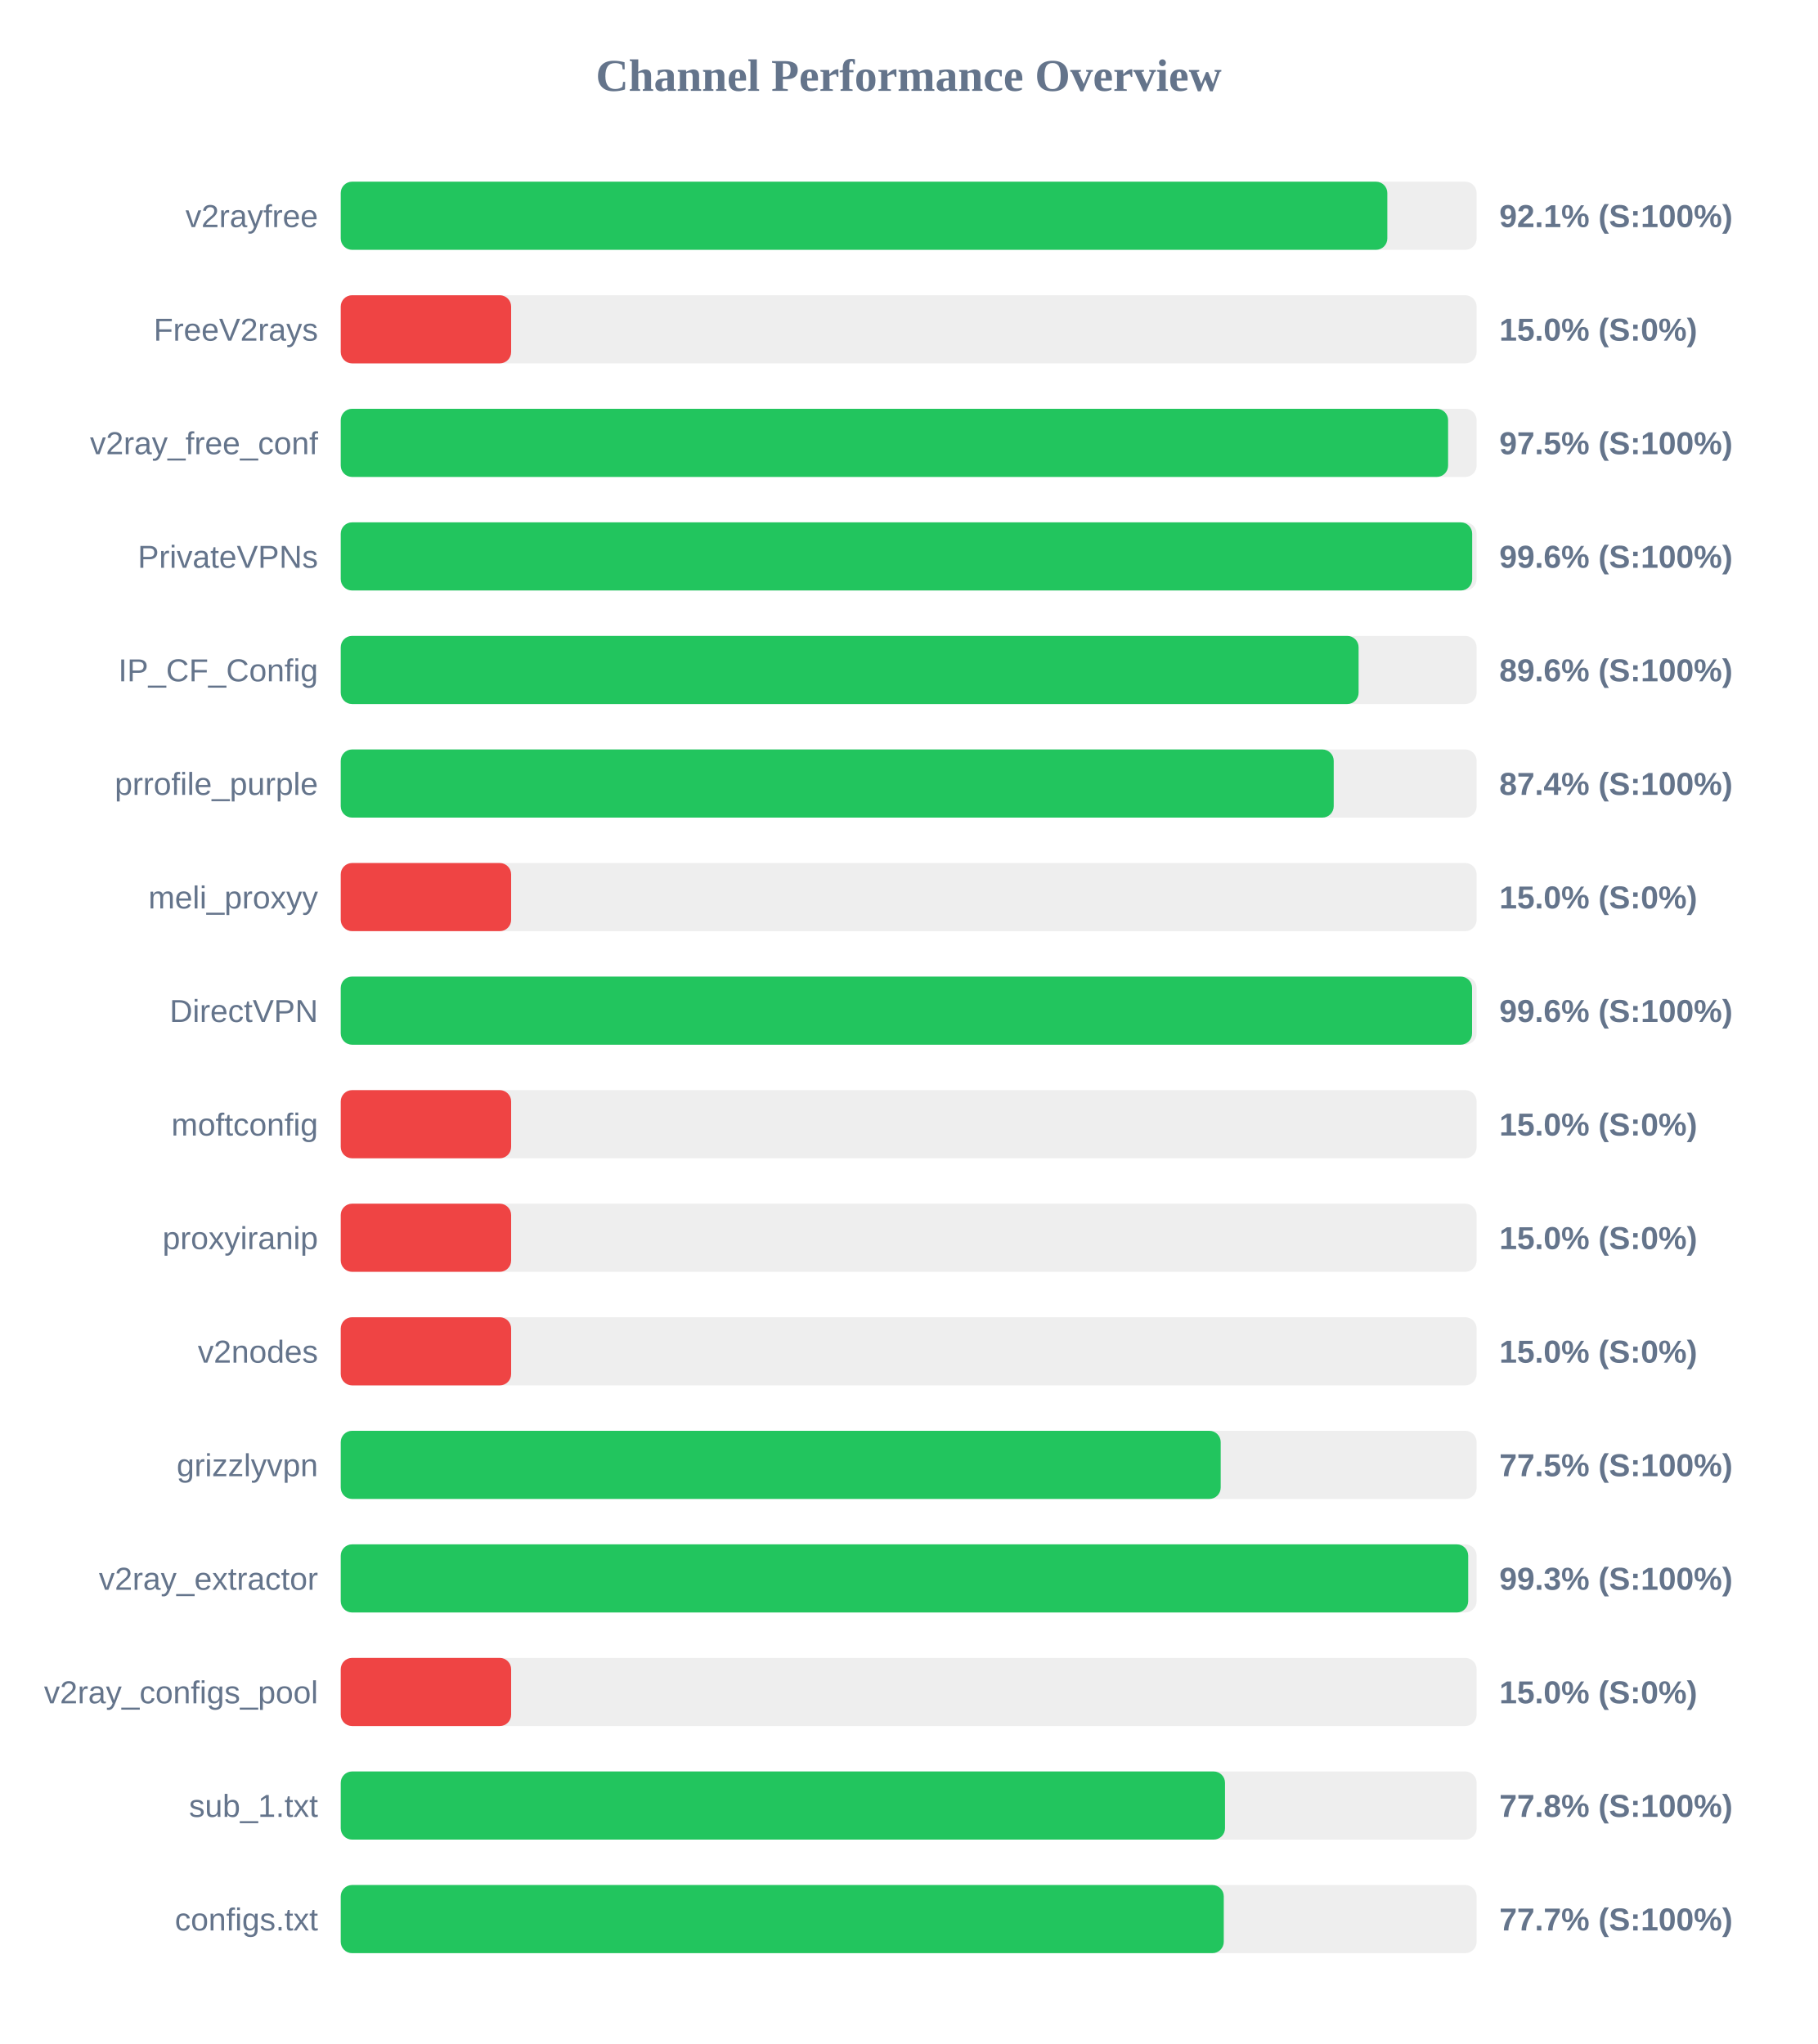
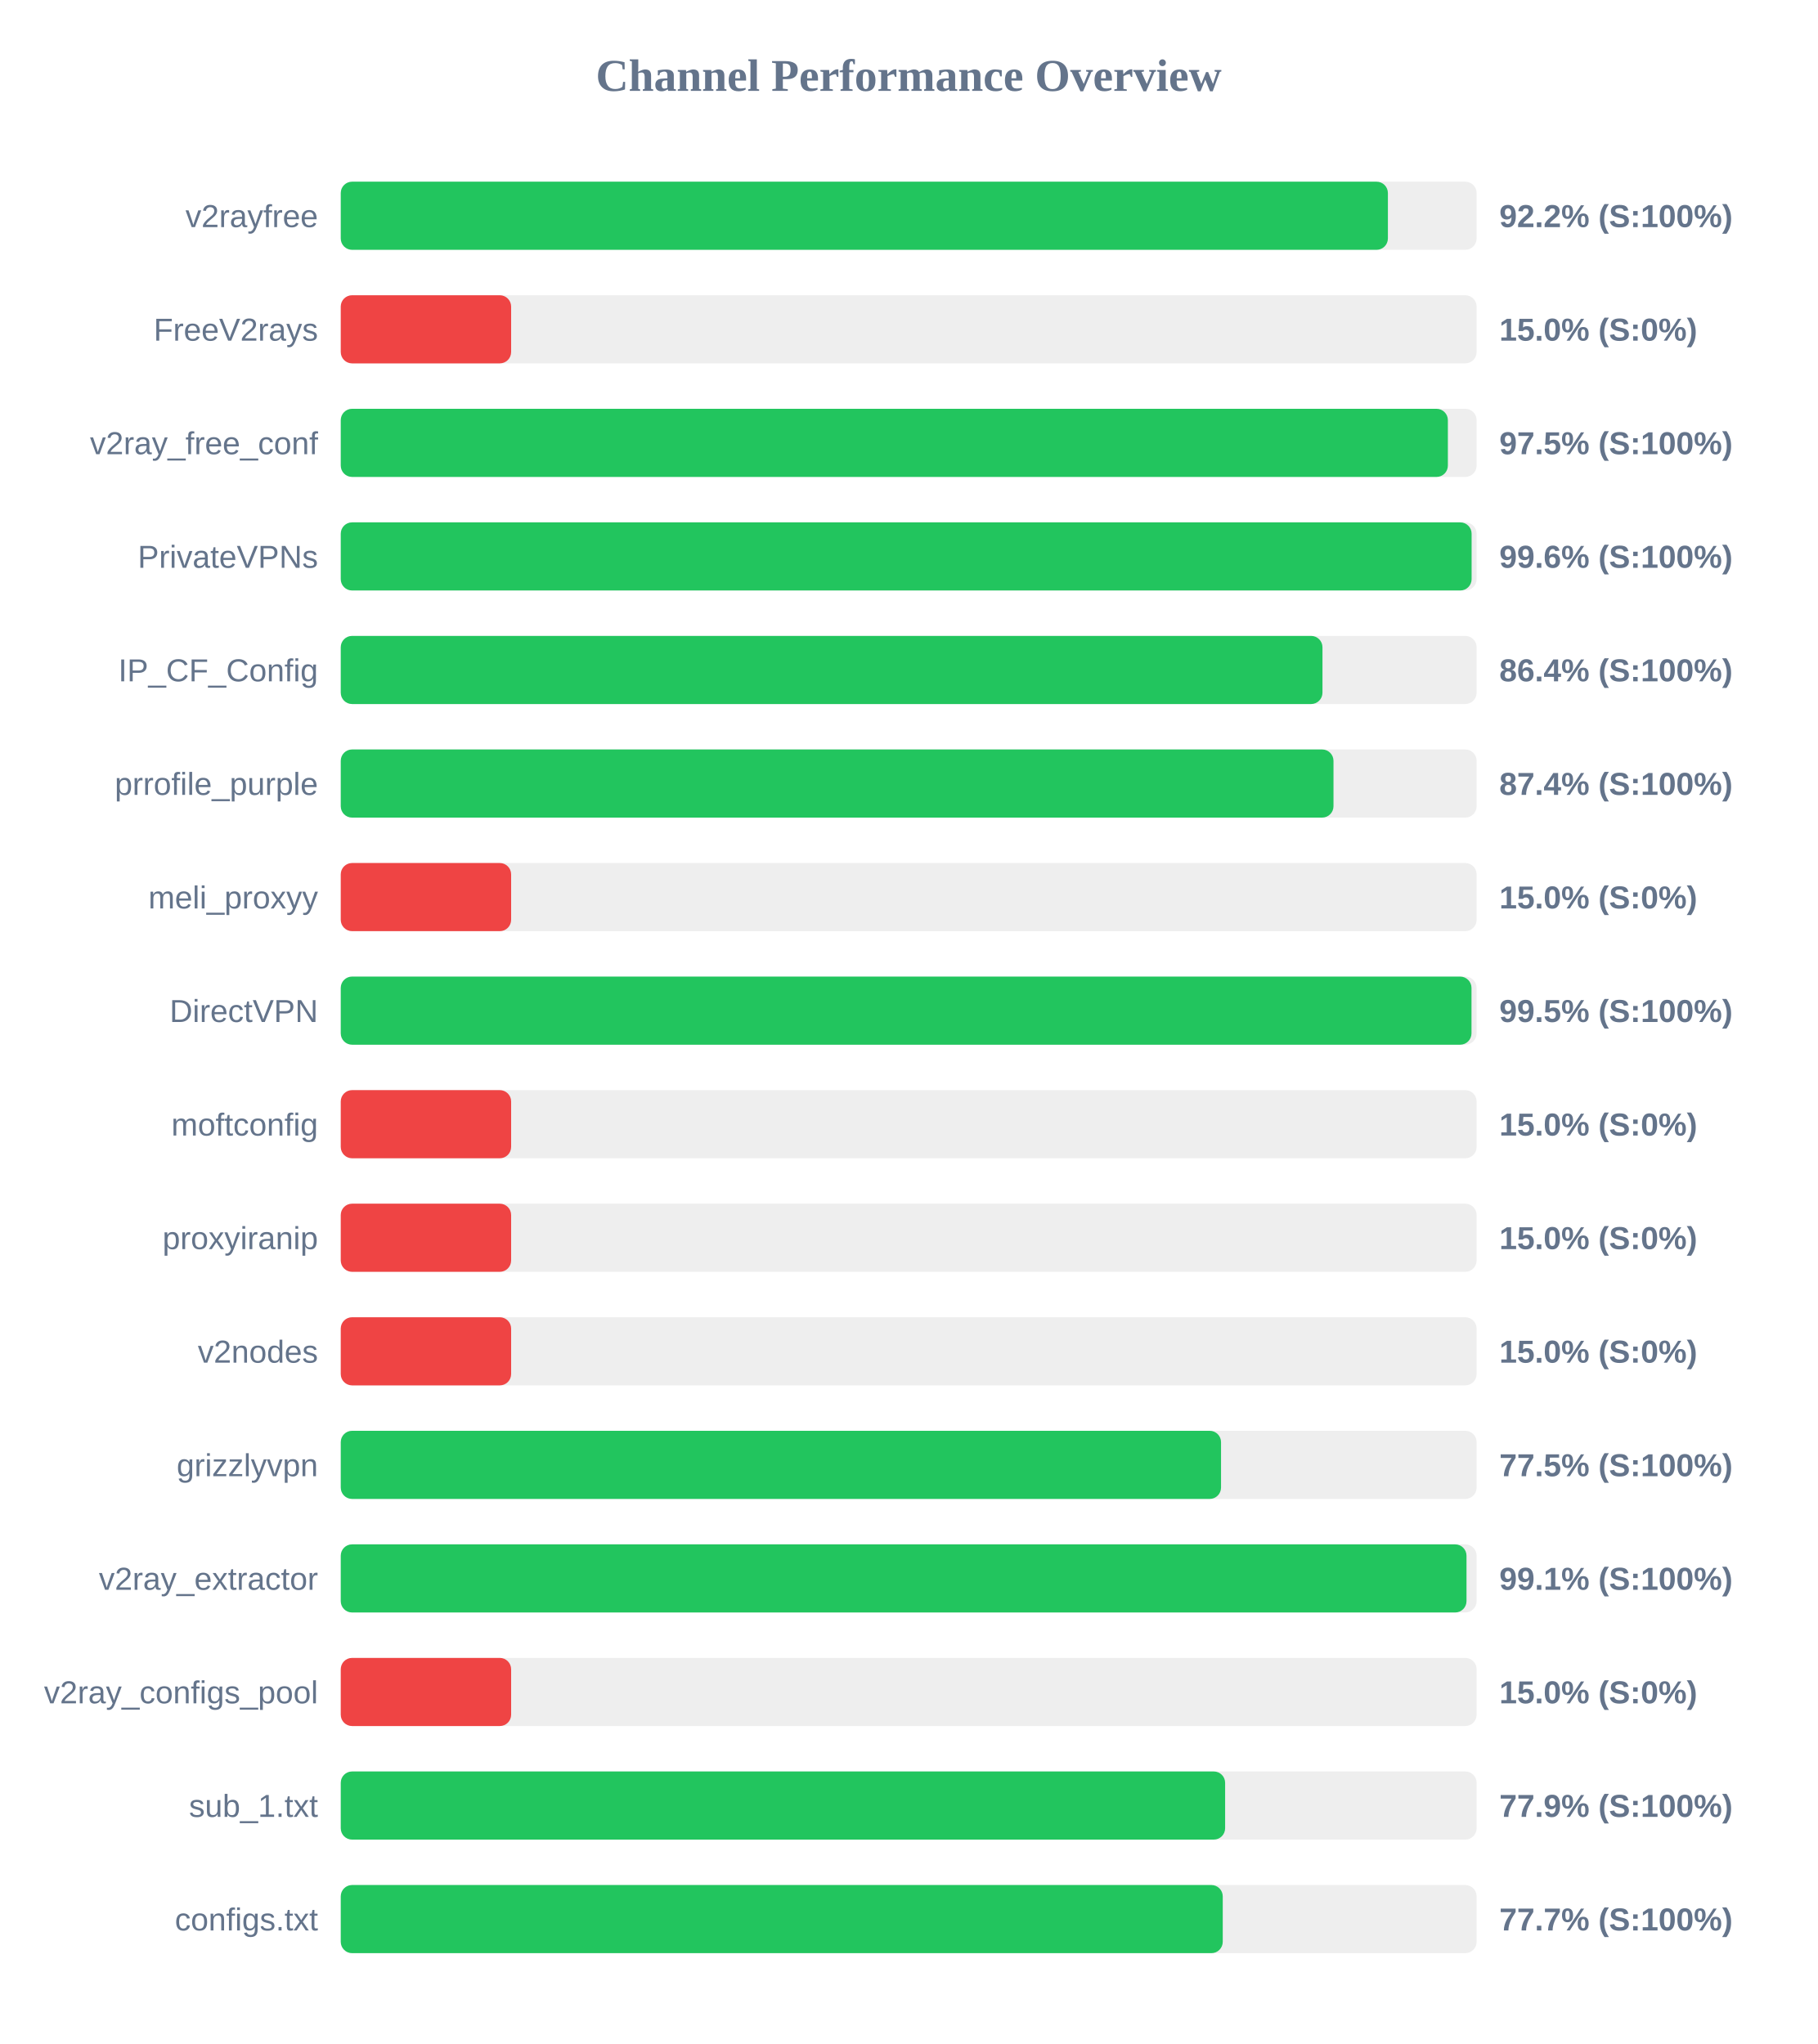
<svg xmlns="http://www.w3.org/2000/svg" width="800" height="900" version="1.1">
  <style>
        .row { font: 14px Arial; fill: #64748b; }
        .score { font: bold 14px Arial; fill: #64748b; }
    </style>
  <text x="400" y="40" text-anchor="middle" font-size="20px" font-weight="bold" fill="#64748b">Channel Performance Overview</text>
  <rect x="150" y="80" width="500" height="30" fill="#eee" rx="5" />
-   <rect x="150" y="80" width="460.7" height="30" fill="#22c55e" rx="5" />
+   <rect x="150" y="80" width="460.95" height="30" fill="#22c55e" rx="5" />
  <text x="140" y="100" text-anchor="end" class="row">v2rayfree</text>
-   <text x="660" y="100" text-anchor="start" class="score">92.1% (S:100%)</text>
+   <text x="660" y="100" text-anchor="start" class="score">92.2% (S:100%)</text>
  <rect x="150" y="130" width="500" height="30" fill="#eee" rx="5" />
  <rect x="150" y="130" width="75.0" height="30" fill="#ef4444" rx="5" />
  <text x="140" y="150" text-anchor="end" class="row">FreeV2rays</text>
  <text x="660" y="150" text-anchor="start" class="score">15.0% (S:0%)</text>
  <rect x="150" y="180" width="500" height="30" fill="#eee" rx="5" />
-   <rect x="150" y="180" width="487.45" height="30" fill="#22c55e" rx="5" />
+   <rect x="150" y="180" width="487.35" height="30" fill="#22c55e" rx="5" />
  <text x="140" y="200" text-anchor="end" class="row">v2ray_free_conf</text>
  <text x="660" y="200" text-anchor="start" class="score">97.5% (S:100%)</text>
  <rect x="150" y="230" width="500" height="30" fill="#eee" rx="5" />
-   <rect x="150" y="230" width="498.05" height="30" fill="#22c55e" rx="5" />
+   <rect x="150" y="230" width="497.8" height="30" fill="#22c55e" rx="5" />
  <text x="140" y="250" text-anchor="end" class="row">PrivateVPNs</text>
  <text x="660" y="250" text-anchor="start" class="score">99.6% (S:100%)</text>
  <rect x="150" y="280" width="500" height="30" fill="#eee" rx="5" />
-   <rect x="150" y="280" width="448.05" height="30" fill="#22c55e" rx="5" />
+   <rect x="150" y="280" width="432.15" height="30" fill="#22c55e" rx="5" />
  <text x="140" y="300" text-anchor="end" class="row">IP_CF_Config</text>
-   <text x="660" y="300" text-anchor="start" class="score">89.6% (S:100%)</text>
+   <text x="660" y="300" text-anchor="start" class="score">86.4% (S:100%)</text>
  <rect x="150" y="330" width="500" height="30" fill="#eee" rx="5" />
-   <rect x="150" y="330" width="437.1" height="30" fill="#22c55e" rx="5" />
+   <rect x="150" y="330" width="437.0" height="30" fill="#22c55e" rx="5" />
  <text x="140" y="350" text-anchor="end" class="row">prrofile_purple</text>
  <text x="660" y="350" text-anchor="start" class="score">87.4% (S:100%)</text>
  <rect x="150" y="380" width="500" height="30" fill="#eee" rx="5" />
  <rect x="150" y="380" width="75.0" height="30" fill="#ef4444" rx="5" />
  <text x="140" y="400" text-anchor="end" class="row">meli_proxyy</text>
  <text x="660" y="400" text-anchor="start" class="score">15.0% (S:0%)</text>
  <rect x="150" y="430" width="500" height="30" fill="#eee" rx="5" />
-   <rect x="150" y="430" width="498.0" height="30" fill="#22c55e" rx="5" />
+   <rect x="150" y="430" width="497.75" height="30" fill="#22c55e" rx="5" />
  <text x="140" y="450" text-anchor="end" class="row">DirectVPN</text>
-   <text x="660" y="450" text-anchor="start" class="score">99.6% (S:100%)</text>
+   <text x="660" y="450" text-anchor="start" class="score">99.5% (S:100%)</text>
  <rect x="150" y="480" width="500" height="30" fill="#eee" rx="5" />
  <rect x="150" y="480" width="75.0" height="30" fill="#ef4444" rx="5" />
  <text x="140" y="500" text-anchor="end" class="row">moftconfig</text>
  <text x="660" y="500" text-anchor="start" class="score">15.0% (S:0%)</text>
  <rect x="150" y="530" width="500" height="30" fill="#eee" rx="5" />
  <rect x="150" y="530" width="75.0" height="30" fill="#ef4444" rx="5" />
  <text x="140" y="550" text-anchor="end" class="row">proxyiranip</text>
  <text x="660" y="550" text-anchor="start" class="score">15.0% (S:0%)</text>
  <rect x="150" y="580" width="500" height="30" fill="#eee" rx="5" />
  <rect x="150" y="580" width="75.0" height="30" fill="#ef4444" rx="5" />
  <text x="140" y="600" text-anchor="end" class="row">v2nodes</text>
  <text x="660" y="600" text-anchor="start" class="score">15.0% (S:0%)</text>
  <rect x="150" y="630" width="500" height="30" fill="#eee" rx="5" />
-   <rect x="150" y="630" width="387.35" height="30" fill="#22c55e" rx="5" />
+   <rect x="150" y="630" width="387.5" height="30" fill="#22c55e" rx="5" />
  <text x="140" y="650" text-anchor="end" class="row">grizzlyvpn</text>
  <text x="660" y="650" text-anchor="start" class="score">77.5% (S:100%)</text>
  <rect x="150" y="680" width="500" height="30" fill="#eee" rx="5" />
-   <rect x="150" y="680" width="496.3" height="30" fill="#22c55e" rx="5" />
+   <rect x="150" y="680" width="495.55" height="30" fill="#22c55e" rx="5" />
  <text x="140" y="700" text-anchor="end" class="row">v2ray_extractor</text>
-   <text x="660" y="700" text-anchor="start" class="score">99.3% (S:100%)</text>
+   <text x="660" y="700" text-anchor="start" class="score">99.1% (S:100%)</text>
  <rect x="150" y="730" width="500" height="30" fill="#eee" rx="5" />
  <rect x="150" y="730" width="75.0" height="30" fill="#ef4444" rx="5" />
  <text x="140" y="750" text-anchor="end" class="row">v2ray_configs_pool</text>
  <text x="660" y="750" text-anchor="start" class="score">15.0% (S:0%)</text>
  <rect x="150" y="780" width="500" height="30" fill="#eee" rx="5" />
-   <rect x="150" y="780" width="389.25" height="30" fill="#22c55e" rx="5" />
+   <rect x="150" y="780" width="389.3" height="30" fill="#22c55e" rx="5" />
  <text x="140" y="800" text-anchor="end" class="row">sub_1.txt</text>
-   <text x="660" y="800" text-anchor="start" class="score">77.8% (S:100%)</text>
+   <text x="660" y="800" text-anchor="start" class="score">77.9% (S:100%)</text>
  <rect x="150" y="830" width="500" height="30" fill="#eee" rx="5" />
-   <rect x="150" y="830" width="388.7" height="30" fill="#22c55e" rx="5" />
+   <rect x="150" y="830" width="388.25" height="30" fill="#22c55e" rx="5" />
  <text x="140" y="850" text-anchor="end" class="row">configs.txt</text>
  <text x="660" y="850" text-anchor="start" class="score">77.7% (S:100%)</text>
</svg>
